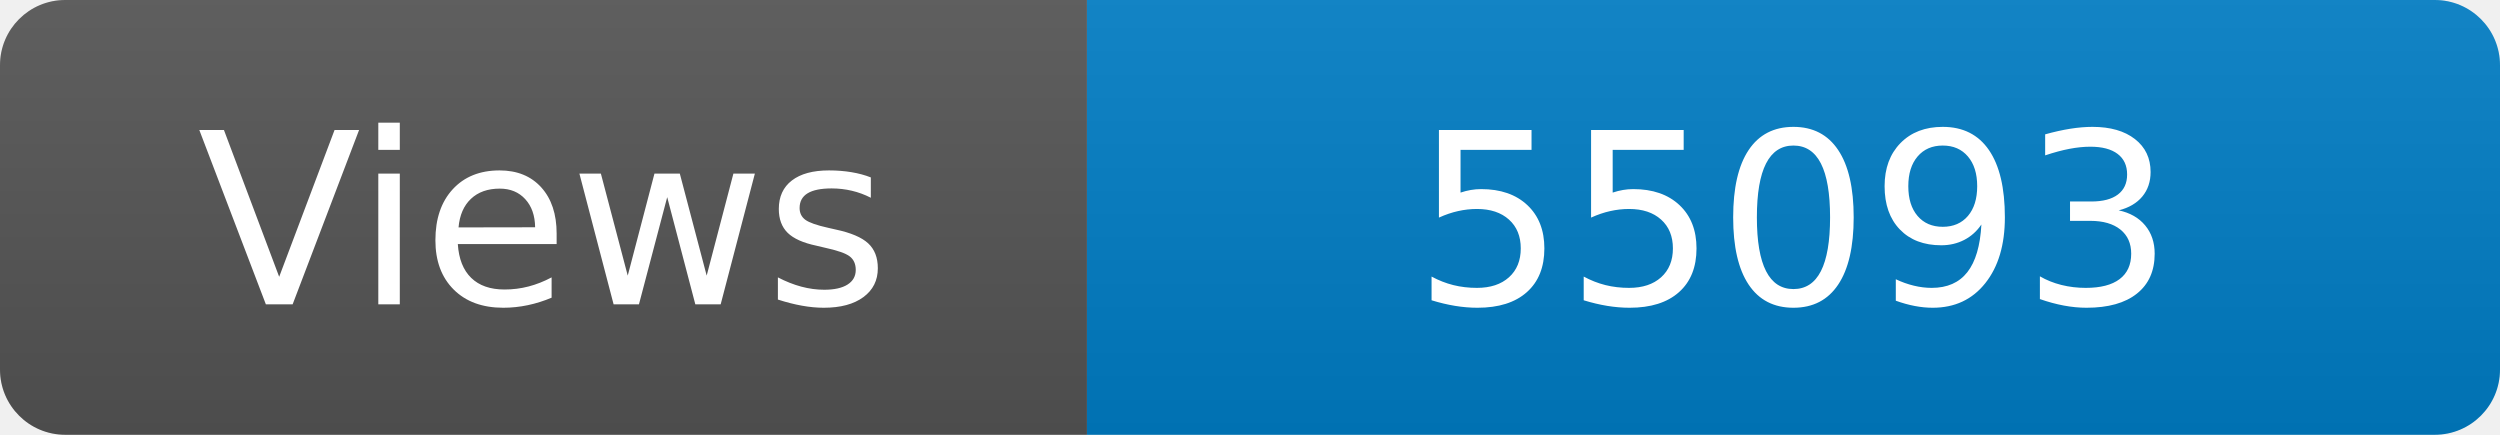
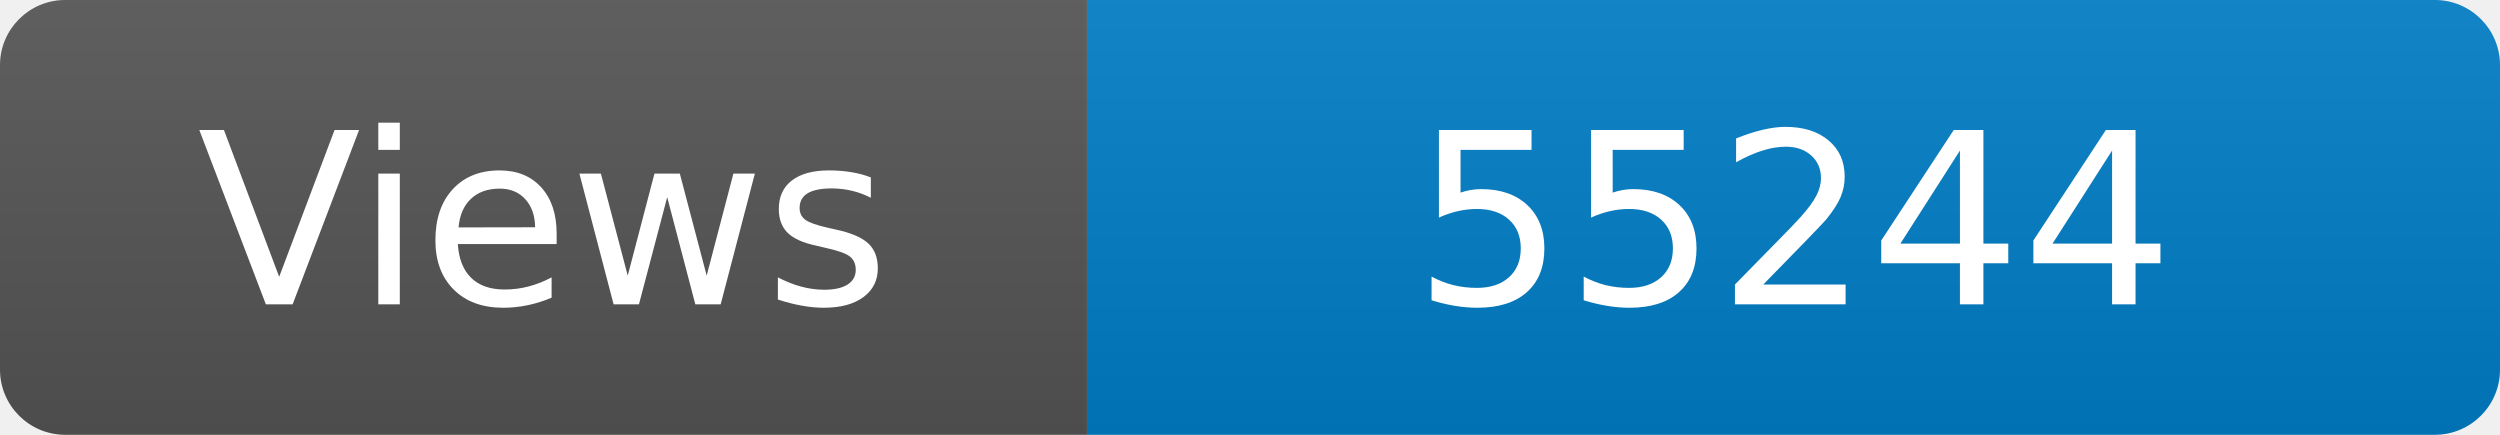
<svg xmlns="http://www.w3.org/2000/svg" width="115" height="20" role="img" aria-label="Maintained?: yes">
  <linearGradient id="s" x2="0" y2="100%">
    <stop offset="0" stop-color="#bbb" stop-opacity=".1" />
    <stop offset="1" stop-opacity=".1" />
  </linearGradient>
  <clipPath id="r">
    <rect width="115" height="20" rx="3" fill="#fff" />
  </clipPath>
  <g clip-path="url(#r)">
    <rect width="50" height="20" fill="#555" />
    <rect x="50" width="160" height="20" fill="#007ec6" />
    <rect width="115" height="20" fill="url(#s)" />
  </g>
  <g fill="#fff" text-anchor="middle" font-family="Verdana,Geneva,DejaVu Sans,sans-serif" font-size="110">
    <text x="250" y="140" transform="scale(.1)" fill="#fff">Views</text>
-     <text x="825" y="140" transform="scale(.1)" fill="#fff">55093</text>
+     <text x="825" y="140" transform="scale(.1)" fill="#fff">55244</text>
  </g>
</svg>
